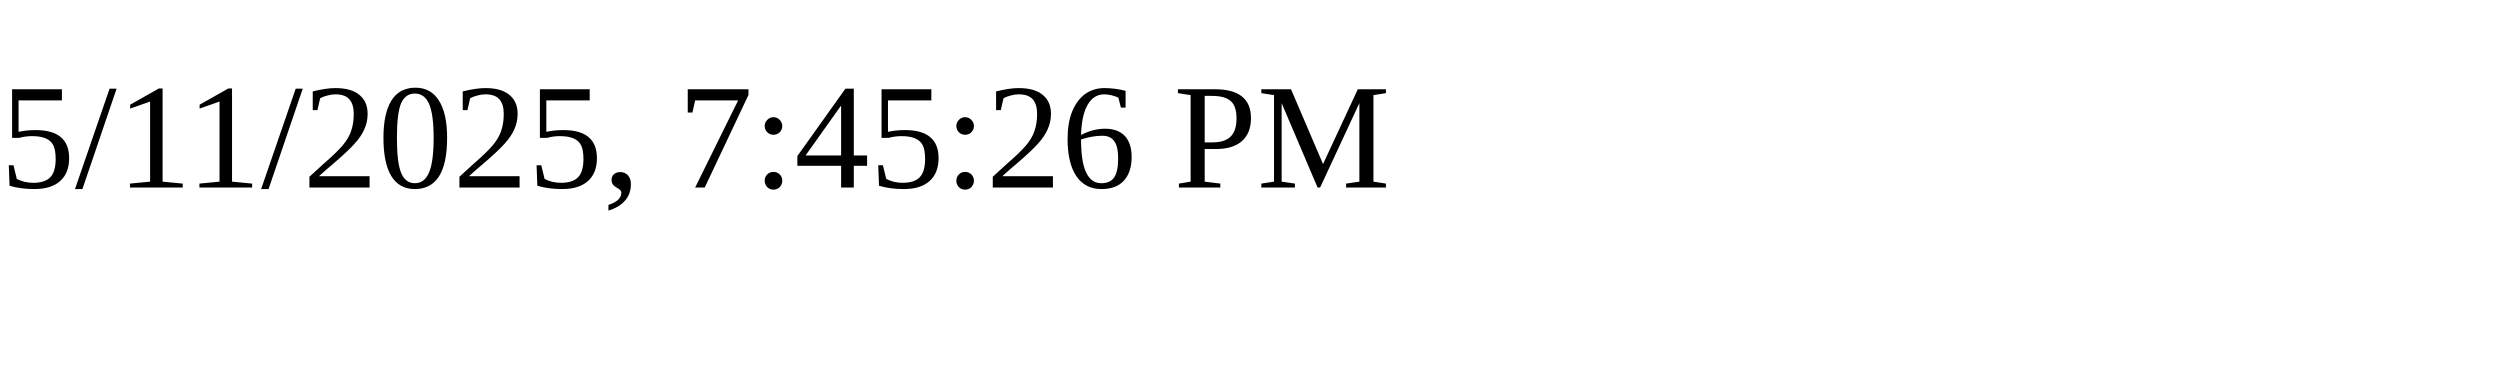
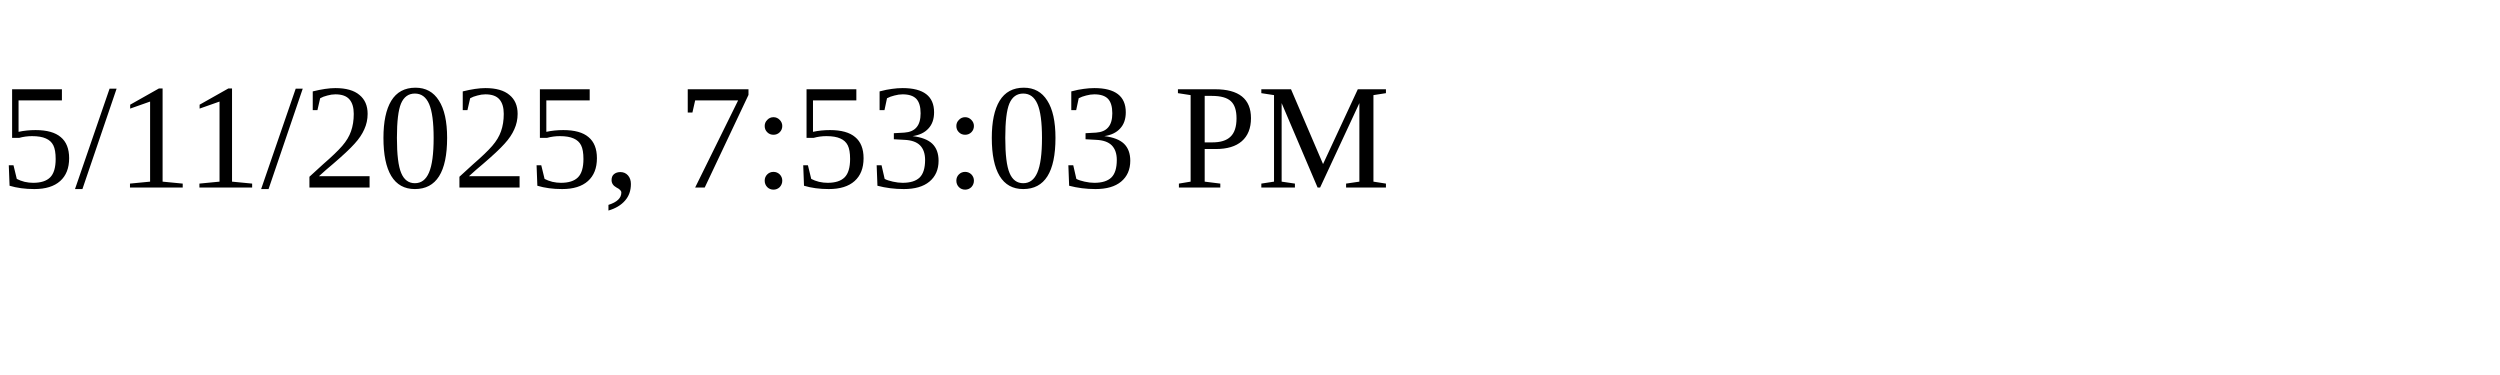
<svg xmlns="http://www.w3.org/2000/svg" height="30" width="200">
-   <text x="0" y="15">5/11/2025, 7:45:26 PM</text>
+   <text x="0" y="15">5/11/2025, 7:53:03 PM</text>
</svg>
